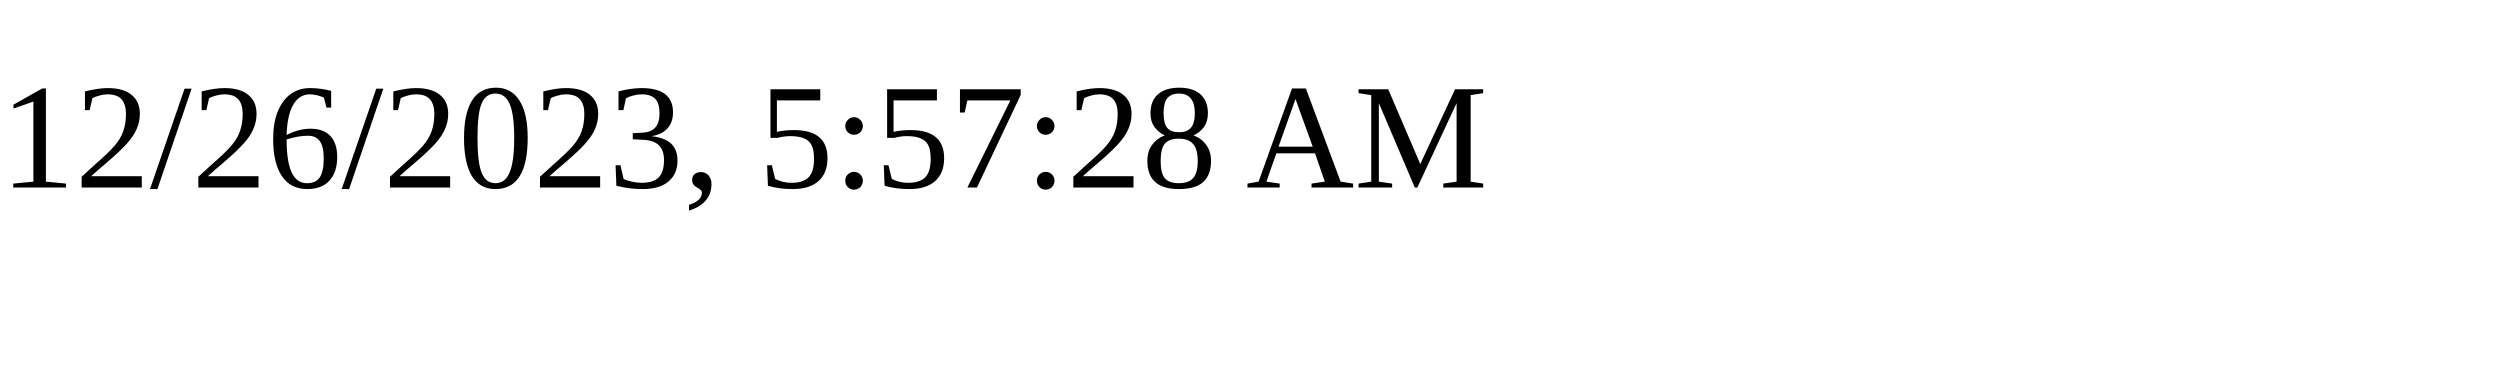
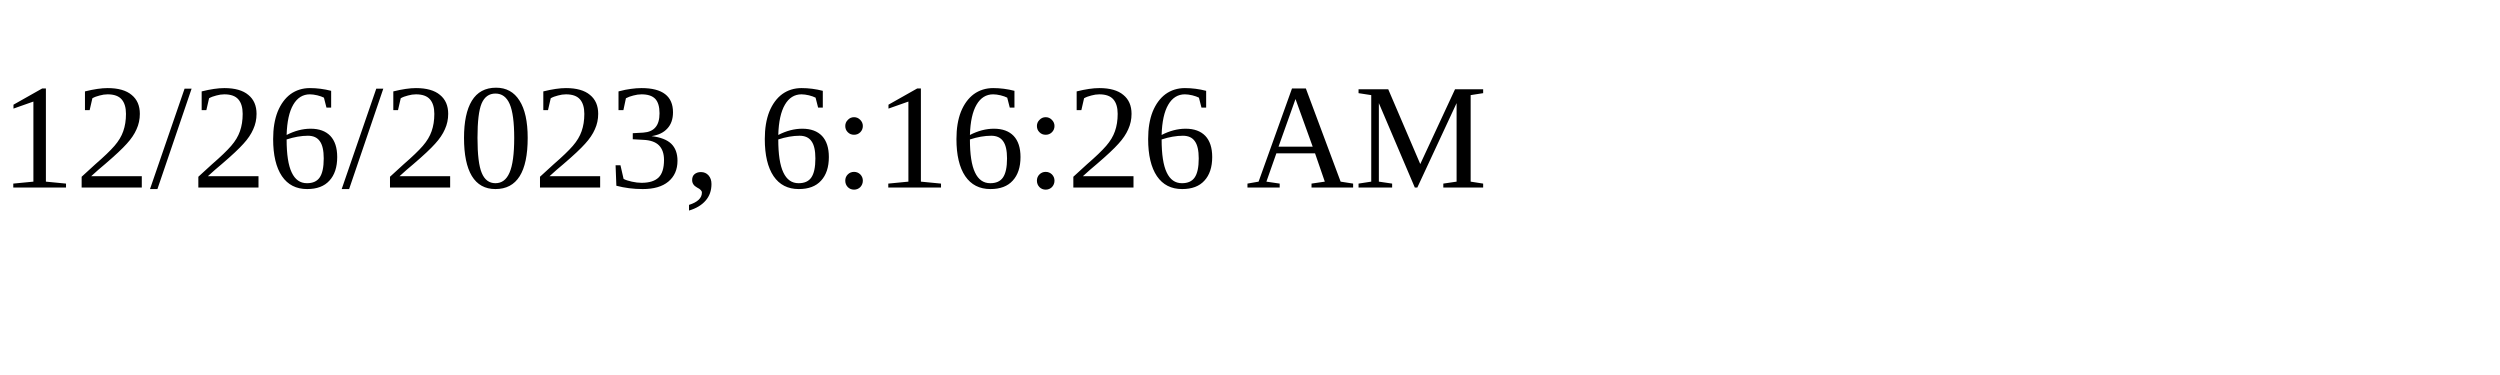
<svg xmlns="http://www.w3.org/2000/svg" height="30" width="200">
-   <text x="0" y="15">12/26/2023, 5:57:28 AM</text>
+   <text x="0" y="15">12/26/2023, 6:16:26 AM</text>
</svg>
